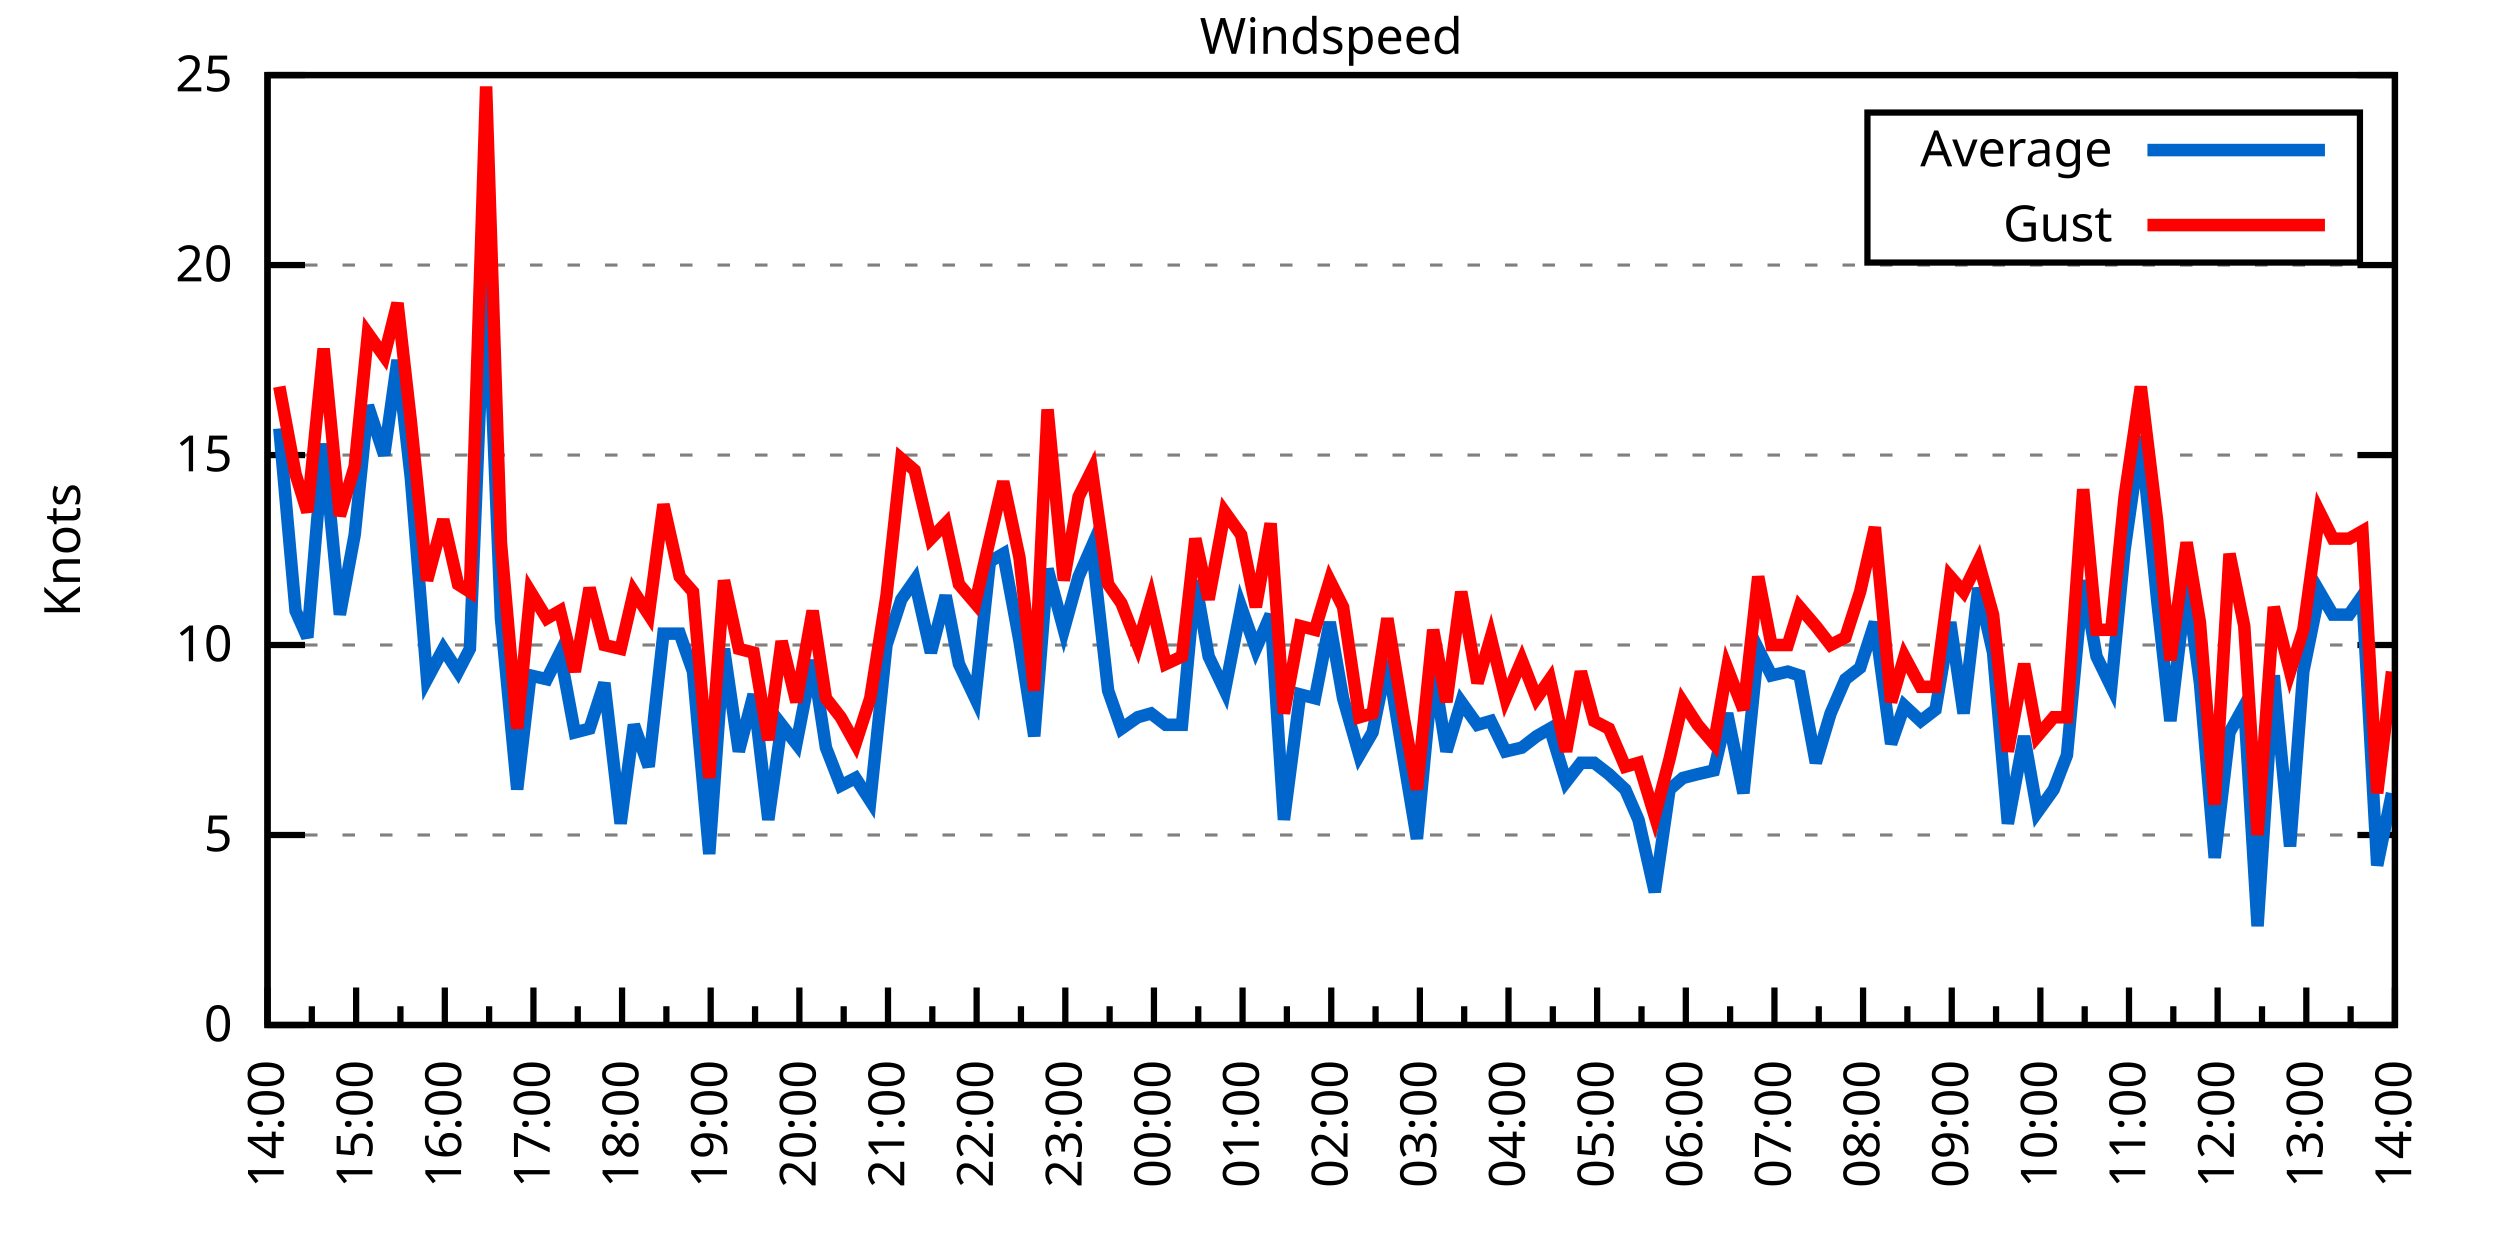
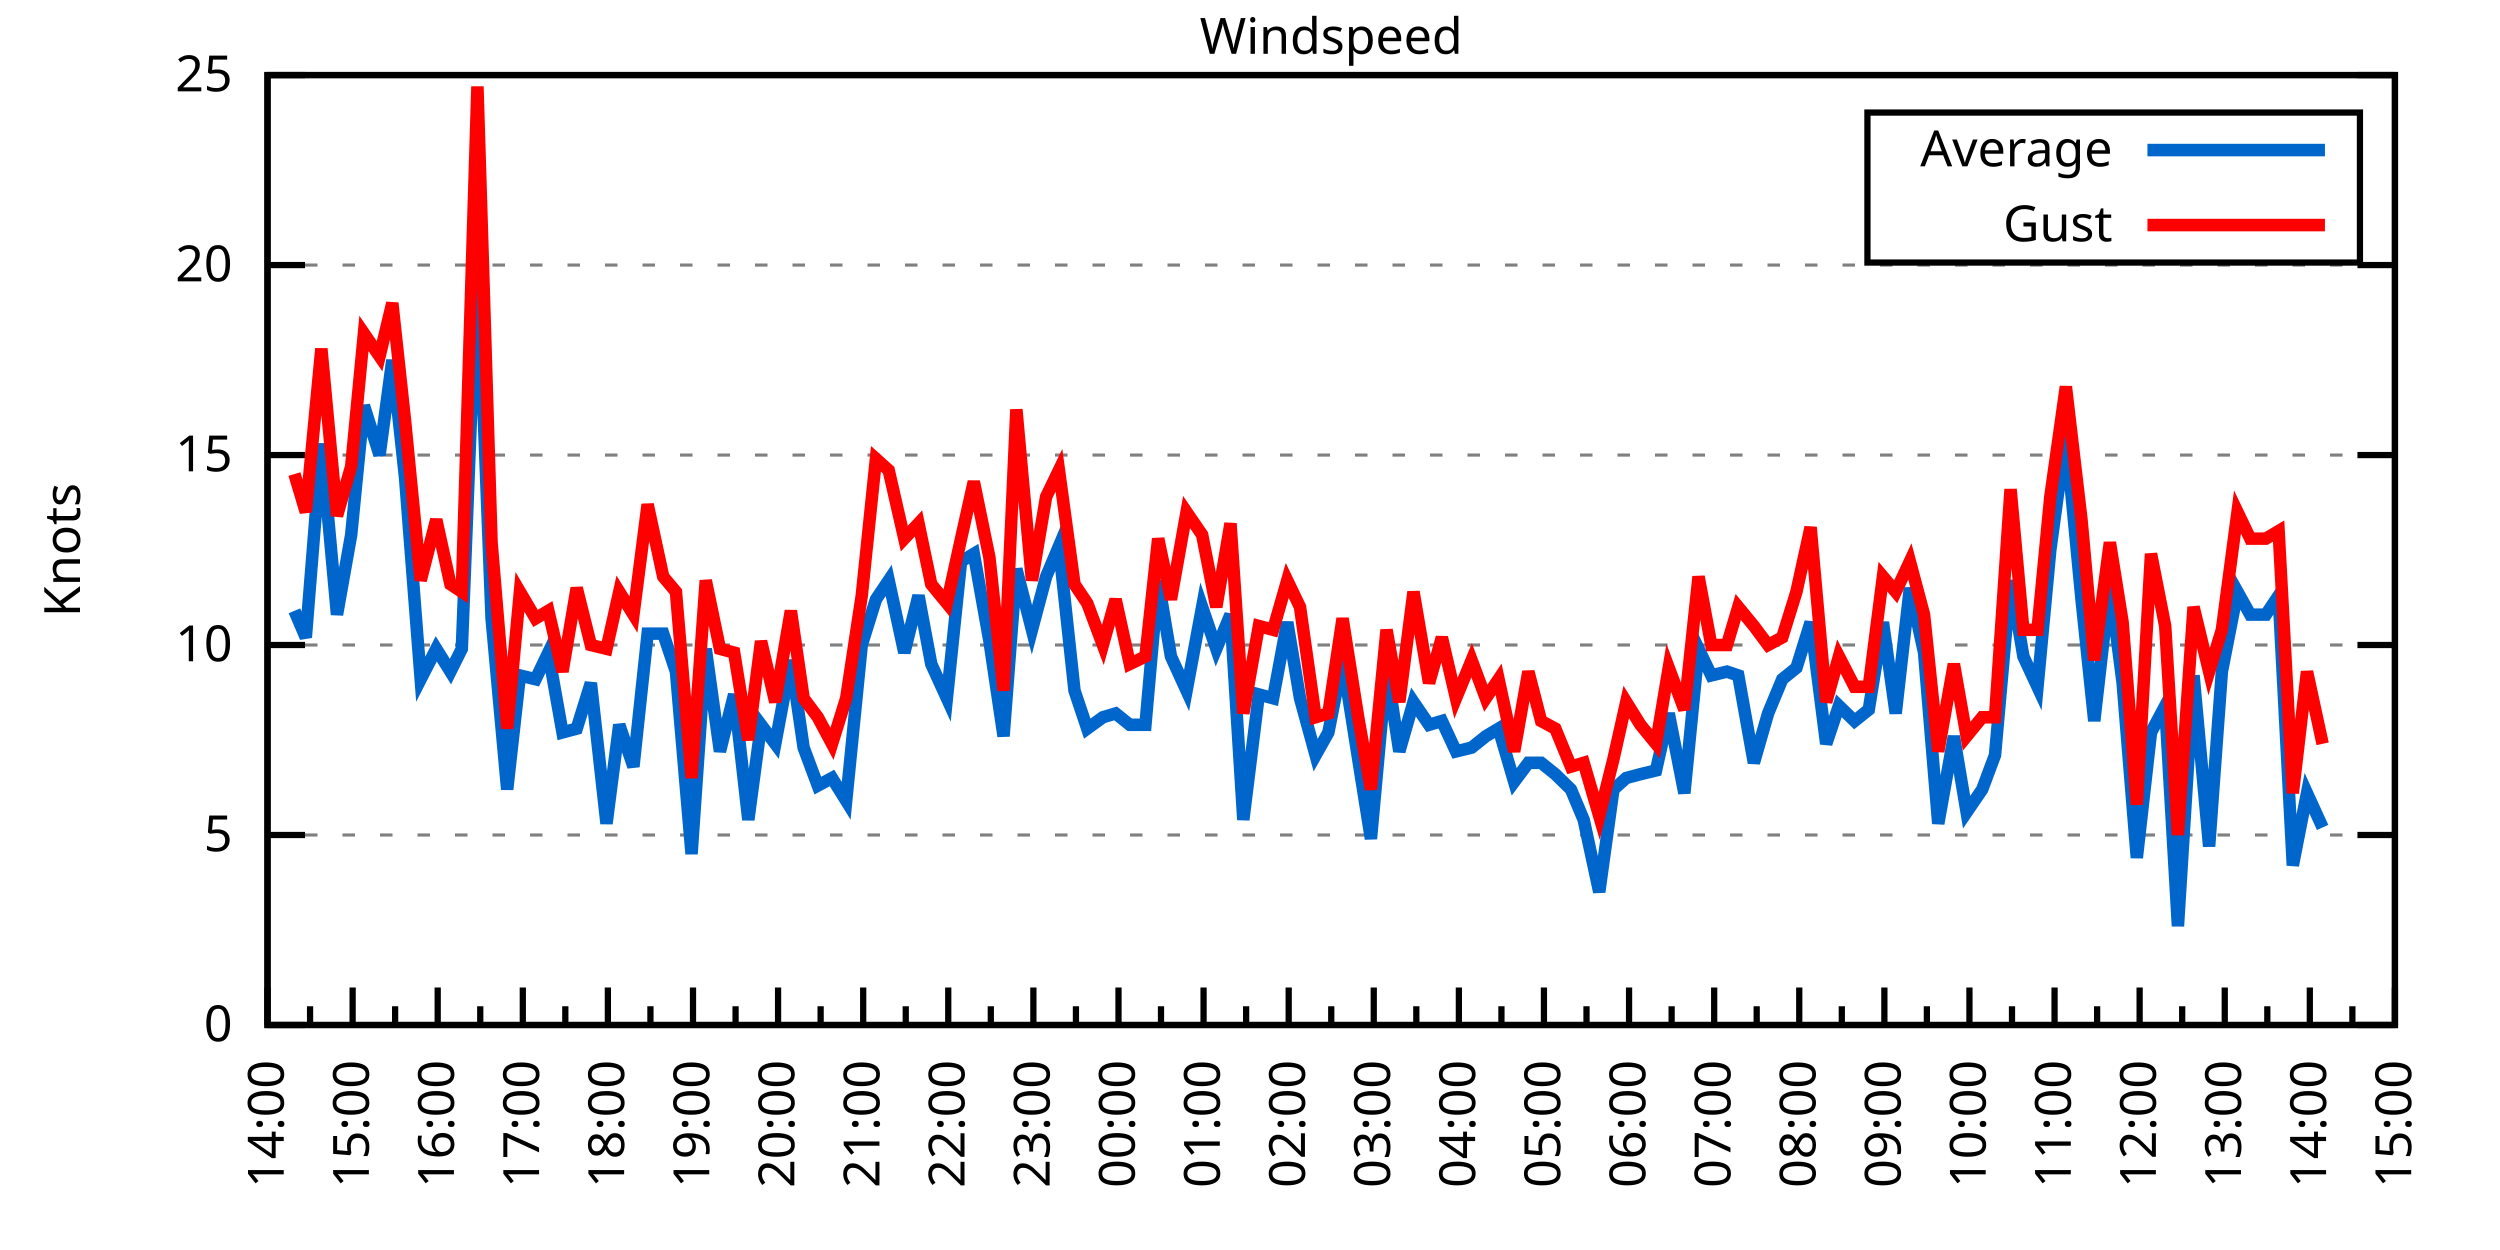
<svg xmlns="http://www.w3.org/2000/svg" xmlns:xlink="http://www.w3.org/1999/xlink" width="400" height="200" viewBox="0 0 400 200">
  <g id="gnuplot_canvas">
    <rect x="0" y="0" width="400" height="200" fill="none" />
    <defs>
      <circle id="gpDot" r="0.5" stroke-width="0.5" stroke="currentColor" />
      <path id="gpPt0" stroke-width="0.333" stroke="currentColor" d="M-1,0 h2 M0,-1 v2" />
      <path id="gpPt1" stroke-width="0.333" stroke="currentColor" d="M-1,-1 L1,1 M1,-1 L-1,1" />
      <path id="gpPt2" stroke-width="0.333" stroke="currentColor" d="M-1,0 L1,0 M0,-1 L0,1 M-1,-1 L1,1 M-1,1 L1,-1" />
      <rect id="gpPt3" stroke-width="0.333" stroke="currentColor" x="-1" y="-1" width="2" height="2" />
      <rect id="gpPt4" stroke-width="0.333" stroke="currentColor" fill="currentColor" x="-1" y="-1" width="2" height="2" />
      <circle id="gpPt5" stroke-width="0.333" stroke="currentColor" cx="0" cy="0" r="1" />
      <use xlink:href="#gpPt5" id="gpPt6" fill="currentColor" stroke="none" />
      <path id="gpPt7" stroke-width="0.333" stroke="currentColor" d="M0,-1.33 L-1.33,0.67 L1.33,0.67 z" />
      <use xlink:href="#gpPt7" id="gpPt8" fill="currentColor" stroke="none" />
      <use xlink:href="#gpPt7" id="gpPt9" stroke="currentColor" transform="rotate(180)" />
      <use xlink:href="#gpPt9" id="gpPt10" fill="currentColor" stroke="none" />
      <use xlink:href="#gpPt3" id="gpPt11" stroke="currentColor" transform="rotate(45)" />
      <use xlink:href="#gpPt11" id="gpPt12" fill="currentColor" stroke="none" />
      <path id="gpPt13" stroke-width="0.333" stroke="currentColor" d="M0,1.330 L1.265,0.411 L0.782,-1.067 L-0.782,-1.076 L-1.265,0.411 z" />
      <use xlink:href="#gpPt13" id="gpPt14" fill="currentColor" stroke="none" />
      <filter id="textbox" filterUnits="objectBoundingBox" x="0" y="0" height="1" width="1">
        <feFlood flood-color="white" flood-opacity="1" result="bgnd" />
        <feComposite in="SourceGraphic" in2="bgnd" operator="atop" />
      </filter>
      <filter id="greybox" filterUnits="objectBoundingBox" x="0" y="0" height="1" width="1">
        <feFlood flood-color="lightgrey" flood-opacity="1" result="grey" />
        <feComposite in="SourceGraphic" in2="grey" operator="atop" />
      </filter>
    </defs>
    <g fill="none" color="white" stroke="currentColor" stroke-width="1.00" stroke-linecap="butt" stroke-linejoin="miter">
</g>
    <g fill="none" color="black" stroke="currentColor" stroke-width="1.00" stroke-linecap="butt" stroke-linejoin="miter">
      <g stroke="none" shape-rendering="crispEdges">
        <polygon fill="rgb(255, 255, 255)" points="42.80,164.00 383.18,164.00 383.18,12.02 42.80,12.02 " />
      </g>
    </g>
    <g fill="none" color="black" stroke="currentColor" stroke-width="1.00" stroke-linecap="butt" stroke-linejoin="miter">
</g>
    <g fill="none" color="black" stroke="black" stroke-width="0.50" stroke-linecap="butt" stroke-linejoin="miter">
</g>
    <g fill="none" color="gray" stroke="currentColor" stroke-width="0.50" stroke-linecap="butt" stroke-linejoin="miter">
      <path stroke="gray" stroke-dasharray="2,4" class="gridline" d="M42.80,164.00 L383.19,164.00  " />
    </g>
    <g fill="none" color="gray" stroke="gray" stroke-width="1.00" stroke-linecap="butt" stroke-linejoin="miter">
</g>
    <g fill="none" color="black" stroke="currentColor" stroke-width="1.00" stroke-linecap="butt" stroke-linejoin="miter">
      <path stroke="black" d="M42.80,164.00 L48.80,164.00 M383.19,164.00 L377.19,164.00  " />
      <g transform="translate(37.20,166.60)" stroke="none" fill="black" font-family="Sans" font-size="8.00" text-anchor="end">
        <text>
          <tspan font-family="Sans"> 0</tspan>
        </text>
      </g>
    </g>
    <g fill="none" color="black" stroke="currentColor" stroke-width="1.00" stroke-linecap="butt" stroke-linejoin="miter">
</g>
    <g fill="none" color="black" stroke="black" stroke-width="0.50" stroke-linecap="butt" stroke-linejoin="miter">
</g>
    <g fill="none" color="gray" stroke="currentColor" stroke-width="0.50" stroke-linecap="butt" stroke-linejoin="miter">
      <path stroke="gray" stroke-dasharray="2,4" class="gridline" d="M42.80,133.60 L383.19,133.60  " />
    </g>
    <g fill="none" color="gray" stroke="gray" stroke-width="1.00" stroke-linecap="butt" stroke-linejoin="miter">
</g>
    <g fill="none" color="black" stroke="currentColor" stroke-width="1.00" stroke-linecap="butt" stroke-linejoin="miter">
      <path stroke="black" d="M42.80,133.60 L48.80,133.60 M383.19,133.60 L377.19,133.60  " />
      <g transform="translate(37.20,136.20)" stroke="none" fill="black" font-family="Sans" font-size="8.00" text-anchor="end">
        <text>
          <tspan font-family="Sans"> 5</tspan>
        </text>
      </g>
    </g>
    <g fill="none" color="black" stroke="currentColor" stroke-width="1.00" stroke-linecap="butt" stroke-linejoin="miter">
</g>
    <g fill="none" color="black" stroke="black" stroke-width="0.50" stroke-linecap="butt" stroke-linejoin="miter">
</g>
    <g fill="none" color="gray" stroke="currentColor" stroke-width="0.50" stroke-linecap="butt" stroke-linejoin="miter">
      <path stroke="gray" stroke-dasharray="2,4" class="gridline" d="M42.80,103.20 L383.19,103.20  " />
    </g>
    <g fill="none" color="gray" stroke="gray" stroke-width="1.00" stroke-linecap="butt" stroke-linejoin="miter">
</g>
    <g fill="none" color="black" stroke="currentColor" stroke-width="1.00" stroke-linecap="butt" stroke-linejoin="miter">
      <path stroke="black" d="M42.80,103.20 L48.80,103.20 M383.19,103.20 L377.19,103.20  " />
      <g transform="translate(37.20,105.80)" stroke="none" fill="black" font-family="Sans" font-size="8.00" text-anchor="end">
        <text>
          <tspan font-family="Sans"> 10</tspan>
        </text>
      </g>
    </g>
    <g fill="none" color="black" stroke="currentColor" stroke-width="1.00" stroke-linecap="butt" stroke-linejoin="miter">
</g>
    <g fill="none" color="black" stroke="black" stroke-width="0.50" stroke-linecap="butt" stroke-linejoin="miter">
</g>
    <g fill="none" color="gray" stroke="currentColor" stroke-width="0.50" stroke-linecap="butt" stroke-linejoin="miter">
      <path stroke="gray" stroke-dasharray="2,4" class="gridline" d="M42.80,72.81 L383.19,72.81  " />
    </g>
    <g fill="none" color="gray" stroke="gray" stroke-width="1.00" stroke-linecap="butt" stroke-linejoin="miter">
</g>
    <g fill="none" color="black" stroke="currentColor" stroke-width="1.00" stroke-linecap="butt" stroke-linejoin="miter">
      <path stroke="black" d="M42.80,72.81 L48.80,72.81 M383.19,72.81 L377.19,72.81  " />
      <g transform="translate(37.20,75.41)" stroke="none" fill="black" font-family="Sans" font-size="8.00" text-anchor="end">
        <text>
          <tspan font-family="Sans"> 15</tspan>
        </text>
      </g>
    </g>
    <g fill="none" color="black" stroke="currentColor" stroke-width="1.00" stroke-linecap="butt" stroke-linejoin="miter">
</g>
    <g fill="none" color="black" stroke="black" stroke-width="0.50" stroke-linecap="butt" stroke-linejoin="miter">
</g>
    <g fill="none" color="gray" stroke="currentColor" stroke-width="0.50" stroke-linecap="butt" stroke-linejoin="miter">
      <path stroke="gray" stroke-dasharray="2,4" class="gridline" d="M42.80,42.41 L383.19,42.41  " />
    </g>
    <g fill="none" color="gray" stroke="gray" stroke-width="1.00" stroke-linecap="butt" stroke-linejoin="miter">
</g>
    <g fill="none" color="black" stroke="currentColor" stroke-width="1.00" stroke-linecap="butt" stroke-linejoin="miter">
      <path stroke="black" d="M42.80,42.41 L48.80,42.41 M383.19,42.41 L377.19,42.41  " />
      <g transform="translate(37.20,45.01)" stroke="none" fill="black" font-family="Sans" font-size="8.00" text-anchor="end">
        <text>
          <tspan font-family="Sans"> 20</tspan>
        </text>
      </g>
    </g>
    <g fill="none" color="black" stroke="currentColor" stroke-width="1.00" stroke-linecap="butt" stroke-linejoin="miter">
</g>
    <g fill="none" color="black" stroke="black" stroke-width="0.50" stroke-linecap="butt" stroke-linejoin="miter">
</g>
    <g fill="none" color="gray" stroke="currentColor" stroke-width="0.50" stroke-linecap="butt" stroke-linejoin="miter">
      <path stroke="gray" stroke-dasharray="2,4" class="gridline" d="M42.80,12.01 L383.19,12.01  " />
    </g>
    <g fill="none" color="gray" stroke="gray" stroke-width="1.00" stroke-linecap="butt" stroke-linejoin="miter">
</g>
    <g fill="none" color="black" stroke="currentColor" stroke-width="1.00" stroke-linecap="butt" stroke-linejoin="miter">
      <path stroke="black" d="M42.80,12.01 L48.80,12.01 M383.19,12.01 L377.19,12.01  " />
      <g transform="translate(37.20,14.61)" stroke="none" fill="black" font-family="Sans" font-size="8.00" text-anchor="end">
        <text>
          <tspan font-family="Sans"> 25</tspan>
        </text>
      </g>
    </g>
    <g fill="none" color="black" stroke="currentColor" stroke-width="1.00" stroke-linecap="butt" stroke-linejoin="miter">
      <path stroke="black" d="M42.80,164.00 L42.80,158.00  " />
      <g transform="translate(45.40,169.60) rotate(270)" stroke="none" fill="black" font-family="Sans" font-size="8.00" text-anchor="end">
        <text>
          <tspan font-family="Sans">14:00</tspan>
        </text>
      </g>
    </g>
    <g fill="none" color="black" stroke="currentColor" stroke-width="1.00" stroke-linecap="butt" stroke-linejoin="miter">
-       <path stroke="black" d="M49.89,164.00 L49.89,161.00 M56.98,164.00 L56.98,158.00  " />
-       <g transform="translate(59.58,169.60) rotate(270)" stroke="none" fill="black" font-family="Sans" font-size="8.00" text-anchor="end">
+       <path stroke="black" d="M49.61,164.00 L49.61,161.00 M56.42,164.00 L56.42,158.00  " />
+       <g transform="translate(59.02,169.60) rotate(270)" stroke="none" fill="black" font-family="Sans" font-size="8.00" text-anchor="end">
        <text>
          <tspan font-family="Sans">15:00</tspan>
        </text>
      </g>
    </g>
    <g fill="none" color="black" stroke="currentColor" stroke-width="1.00" stroke-linecap="butt" stroke-linejoin="miter">
-       <path stroke="black" d="M64.07,164.00 L64.07,161.00 M71.17,164.00 L71.17,158.00  " />
-       <g transform="translate(73.77,169.60) rotate(270)" stroke="none" fill="black" font-family="Sans" font-size="8.00" text-anchor="end">
+       <path stroke="black" d="M63.22,164.00 L63.22,161.00 M70.03,164.00 L70.03,158.00  " />
+       <g transform="translate(72.63,169.60) rotate(270)" stroke="none" fill="black" font-family="Sans" font-size="8.00" text-anchor="end">
        <text>
          <tspan font-family="Sans">16:00</tspan>
        </text>
      </g>
    </g>
    <g fill="none" color="black" stroke="currentColor" stroke-width="1.00" stroke-linecap="butt" stroke-linejoin="miter">
-       <path stroke="black" d="M78.26,164.00 L78.26,161.00 M85.35,164.00 L85.35,158.00  " />
-       <g transform="translate(87.95,169.60) rotate(270)" stroke="none" fill="black" font-family="Sans" font-size="8.00" text-anchor="end">
+       <path stroke="black" d="M76.84,164.00 L76.84,161.00 M83.65,164.00 L83.65,158.00  " />
+       <g transform="translate(86.25,169.60) rotate(270)" stroke="none" fill="black" font-family="Sans" font-size="8.00" text-anchor="end">
        <text>
          <tspan font-family="Sans">17:00</tspan>
        </text>
      </g>
    </g>
    <g fill="none" color="black" stroke="currentColor" stroke-width="1.00" stroke-linecap="butt" stroke-linejoin="miter">
-       <path stroke="black" d="M92.44,164.00 L92.44,161.00 M99.53,164.00 L99.53,158.00  " />
-       <g transform="translate(102.13,169.60) rotate(270)" stroke="none" fill="black" font-family="Sans" font-size="8.00" text-anchor="end">
+       <path stroke="black" d="M90.45,164.00 L90.45,161.00 M97.26,164.00 L97.26,158.00  " />
+       <g transform="translate(99.86,169.60) rotate(270)" stroke="none" fill="black" font-family="Sans" font-size="8.00" text-anchor="end">
        <text>
          <tspan font-family="Sans">18:00</tspan>
        </text>
      </g>
    </g>
    <g fill="none" color="black" stroke="currentColor" stroke-width="1.00" stroke-linecap="butt" stroke-linejoin="miter">
-       <path stroke="black" d="M106.62,164.00 L106.62,161.00 M113.71,164.00 L113.71,158.00  " />
-       <g transform="translate(116.31,169.60) rotate(270)" stroke="none" fill="black" font-family="Sans" font-size="8.00" text-anchor="end">
+       <path stroke="black" d="M104.07,164.00 L104.07,161.00 M110.88,164.00 L110.88,158.00  " />
+       <g transform="translate(113.48,169.60) rotate(270)" stroke="none" fill="black" font-family="Sans" font-size="8.00" text-anchor="end">
        <text>
          <tspan font-family="Sans">19:00</tspan>
        </text>
      </g>
    </g>
    <g fill="none" color="black" stroke="currentColor" stroke-width="1.00" stroke-linecap="butt" stroke-linejoin="miter">
-       <path stroke="black" d="M120.81,164.00 L120.81,161.00 M127.90,164.00 L127.90,158.00  " />
-       <g transform="translate(130.50,169.60) rotate(270)" stroke="none" fill="black" font-family="Sans" font-size="8.00" text-anchor="end">
+       <path stroke="black" d="M117.69,164.00 L117.69,161.00 M124.49,164.00 L124.49,158.00  " />
+       <g transform="translate(127.09,169.60) rotate(270)" stroke="none" fill="black" font-family="Sans" font-size="8.00" text-anchor="end">
        <text>
          <tspan font-family="Sans">20:00</tspan>
        </text>
      </g>
    </g>
    <g fill="none" color="black" stroke="currentColor" stroke-width="1.00" stroke-linecap="butt" stroke-linejoin="miter">
-       <path stroke="black" d="M134.99,164.00 L134.99,161.00 M142.08,164.00 L142.08,158.00  " />
-       <g transform="translate(144.68,169.60) rotate(270)" stroke="none" fill="black" font-family="Sans" font-size="8.00" text-anchor="end">
+       <path stroke="black" d="M131.30,164.00 L131.30,161.00 M138.11,164.00 L138.11,158.00  " />
+       <g transform="translate(140.71,169.60) rotate(270)" stroke="none" fill="black" font-family="Sans" font-size="8.00" text-anchor="end">
        <text>
          <tspan font-family="Sans">21:00</tspan>
        </text>
      </g>
    </g>
    <g fill="none" color="black" stroke="currentColor" stroke-width="1.00" stroke-linecap="butt" stroke-linejoin="miter">
-       <path stroke="black" d="M149.17,164.00 L149.17,161.00 M156.26,164.00 L156.26,158.00  " />
-       <g transform="translate(158.86,169.60) rotate(270)" stroke="none" fill="black" font-family="Sans" font-size="8.00" text-anchor="end">
+       <path stroke="black" d="M144.92,164.00 L144.92,161.00 M151.72,164.00 L151.72,158.00  " />
+       <g transform="translate(154.32,169.60) rotate(270)" stroke="none" fill="black" font-family="Sans" font-size="8.00" text-anchor="end">
        <text>
          <tspan font-family="Sans">22:00</tspan>
        </text>
      </g>
    </g>
    <g fill="none" color="black" stroke="currentColor" stroke-width="1.00" stroke-linecap="butt" stroke-linejoin="miter">
-       <path stroke="black" d="M163.35,164.00 L163.35,161.00 M170.45,164.00 L170.45,158.00  " />
-       <g transform="translate(173.05,169.60) rotate(270)" stroke="none" fill="black" font-family="Sans" font-size="8.00" text-anchor="end">
+       <path stroke="black" d="M158.53,164.00 L158.53,161.00 M165.34,164.00 L165.34,158.00  " />
+       <g transform="translate(167.94,169.60) rotate(270)" stroke="none" fill="black" font-family="Sans" font-size="8.00" text-anchor="end">
        <text>
          <tspan font-family="Sans">23:00</tspan>
        </text>
      </g>
    </g>
    <g fill="none" color="black" stroke="currentColor" stroke-width="1.00" stroke-linecap="butt" stroke-linejoin="miter">
-       <path stroke="black" d="M177.54,164.00 L177.54,161.00 M184.63,164.00 L184.63,158.00  " />
-       <g transform="translate(187.23,169.60) rotate(270)" stroke="none" fill="black" font-family="Sans" font-size="8.00" text-anchor="end">
+       <path stroke="black" d="M172.15,164.00 L172.15,161.00 M178.96,164.00 L178.96,158.00  " />
+       <g transform="translate(181.56,169.60) rotate(270)" stroke="none" fill="black" font-family="Sans" font-size="8.00" text-anchor="end">
        <text>
          <tspan font-family="Sans">00:00</tspan>
        </text>
      </g>
    </g>
    <g fill="none" color="black" stroke="currentColor" stroke-width="1.00" stroke-linecap="butt" stroke-linejoin="miter">
-       <path stroke="black" d="M191.72,164.00 L191.72,161.00 M198.81,164.00 L198.81,158.00  " />
-       <g transform="translate(201.41,169.60) rotate(270)" stroke="none" fill="black" font-family="Sans" font-size="8.00" text-anchor="end">
+       <path stroke="black" d="M185.76,164.00 L185.76,161.00 M192.57,164.00 L192.57,158.00  " />
+       <g transform="translate(195.17,169.60) rotate(270)" stroke="none" fill="black" font-family="Sans" font-size="8.00" text-anchor="end">
        <text>
          <tspan font-family="Sans">01:00</tspan>
        </text>
      </g>
    </g>
    <g fill="none" color="black" stroke="currentColor" stroke-width="1.00" stroke-linecap="butt" stroke-linejoin="miter">
-       <path stroke="black" d="M205.90,164.00 L205.90,161.00 M213.00,164.00 L213.00,158.00  " />
-       <g transform="translate(215.60,169.60) rotate(270)" stroke="none" fill="black" font-family="Sans" font-size="8.00" text-anchor="end">
+       <path stroke="black" d="M199.38,164.00 L199.38,161.00 M206.19,164.00 L206.19,158.00  " />
+       <g transform="translate(208.79,169.60) rotate(270)" stroke="none" fill="black" font-family="Sans" font-size="8.00" text-anchor="end">
        <text>
          <tspan font-family="Sans">02:00</tspan>
        </text>
      </g>
    </g>
    <g fill="none" color="black" stroke="currentColor" stroke-width="1.00" stroke-linecap="butt" stroke-linejoin="miter">
-       <path stroke="black" d="M220.09,164.00 L220.09,161.00 M227.18,164.00 L227.18,158.00  " />
-       <g transform="translate(229.78,169.60) rotate(270)" stroke="none" fill="black" font-family="Sans" font-size="8.00" text-anchor="end">
+       <path stroke="black" d="M213.00,164.00 L213.00,161.00 M219.80,164.00 L219.80,158.00  " />
+       <g transform="translate(222.40,169.60) rotate(270)" stroke="none" fill="black" font-family="Sans" font-size="8.00" text-anchor="end">
        <text>
          <tspan font-family="Sans">03:00</tspan>
        </text>
      </g>
    </g>
    <g fill="none" color="black" stroke="currentColor" stroke-width="1.00" stroke-linecap="butt" stroke-linejoin="miter">
-       <path stroke="black" d="M234.27,164.00 L234.27,161.00 M241.36,164.00 L241.36,158.00  " />
-       <g transform="translate(243.96,169.60) rotate(270)" stroke="none" fill="black" font-family="Sans" font-size="8.00" text-anchor="end">
+       <path stroke="black" d="M226.61,164.00 L226.61,161.00 M233.42,164.00 L233.42,158.00  " />
+       <g transform="translate(236.02,169.60) rotate(270)" stroke="none" fill="black" font-family="Sans" font-size="8.00" text-anchor="end">
        <text>
          <tspan font-family="Sans">04:00</tspan>
        </text>
      </g>
    </g>
    <g fill="none" color="black" stroke="currentColor" stroke-width="1.00" stroke-linecap="butt" stroke-linejoin="miter">
-       <path stroke="black" d="M248.45,164.00 L248.45,161.00 M255.54,164.00 L255.54,158.00  " />
-       <g transform="translate(258.14,169.60) rotate(270)" stroke="none" fill="black" font-family="Sans" font-size="8.00" text-anchor="end">
+       <path stroke="black" d="M240.23,164.00 L240.23,161.00 M247.03,164.00 L247.03,158.00  " />
+       <g transform="translate(249.63,169.60) rotate(270)" stroke="none" fill="black" font-family="Sans" font-size="8.00" text-anchor="end">
        <text>
          <tspan font-family="Sans">05:00</tspan>
        </text>
      </g>
    </g>
    <g fill="none" color="black" stroke="currentColor" stroke-width="1.00" stroke-linecap="butt" stroke-linejoin="miter">
-       <path stroke="black" d="M262.64,164.00 L262.64,161.00 M269.73,164.00 L269.73,158.00  " />
-       <g transform="translate(272.33,169.60) rotate(270)" stroke="none" fill="black" font-family="Sans" font-size="8.00" text-anchor="end">
+       <path stroke="black" d="M253.84,164.00 L253.84,161.00 M260.65,164.00 L260.65,158.00  " />
+       <g transform="translate(263.25,169.60) rotate(270)" stroke="none" fill="black" font-family="Sans" font-size="8.00" text-anchor="end">
        <text>
          <tspan font-family="Sans">06:00</tspan>
        </text>
      </g>
    </g>
    <g fill="none" color="black" stroke="currentColor" stroke-width="1.00" stroke-linecap="butt" stroke-linejoin="miter">
-       <path stroke="black" d="M276.82,164.00 L276.82,161.00 M283.91,164.00 L283.91,158.00  " />
-       <g transform="translate(286.51,169.60) rotate(270)" stroke="none" fill="black" font-family="Sans" font-size="8.00" text-anchor="end">
+       <path stroke="black" d="M267.46,164.00 L267.46,161.00 M274.27,164.00 L274.27,158.00  " />
+       <g transform="translate(276.87,169.60) rotate(270)" stroke="none" fill="black" font-family="Sans" font-size="8.00" text-anchor="end">
        <text>
          <tspan font-family="Sans">07:00</tspan>
        </text>
      </g>
    </g>
    <g fill="none" color="black" stroke="currentColor" stroke-width="1.00" stroke-linecap="butt" stroke-linejoin="miter">
-       <path stroke="black" d="M291.00,164.00 L291.00,161.00 M298.09,164.00 L298.09,158.00  " />
-       <g transform="translate(300.69,169.60) rotate(270)" stroke="none" fill="black" font-family="Sans" font-size="8.00" text-anchor="end">
+       <path stroke="black" d="M281.07,164.00 L281.07,161.00 M287.88,164.00 L287.88,158.00  " />
+       <g transform="translate(290.48,169.60) rotate(270)" stroke="none" fill="black" font-family="Sans" font-size="8.00" text-anchor="end">
        <text>
          <tspan font-family="Sans">08:00</tspan>
        </text>
      </g>
    </g>
    <g fill="none" color="black" stroke="currentColor" stroke-width="1.00" stroke-linecap="butt" stroke-linejoin="miter">
-       <path stroke="black" d="M305.18,164.00 L305.18,161.00 M312.28,164.00 L312.28,158.00  " />
-       <g transform="translate(314.88,169.60) rotate(270)" stroke="none" fill="black" font-family="Sans" font-size="8.00" text-anchor="end">
+       <path stroke="black" d="M294.69,164.00 L294.69,161.00 M301.50,164.00 L301.50,158.00  " />
+       <g transform="translate(304.10,169.60) rotate(270)" stroke="none" fill="black" font-family="Sans" font-size="8.00" text-anchor="end">
        <text>
          <tspan font-family="Sans">09:00</tspan>
        </text>
      </g>
    </g>
    <g fill="none" color="black" stroke="currentColor" stroke-width="1.00" stroke-linecap="butt" stroke-linejoin="miter">
-       <path stroke="black" d="M319.37,164.00 L319.37,161.00 M326.46,164.00 L326.46,158.00  " />
-       <g transform="translate(329.06,169.60) rotate(270)" stroke="none" fill="black" font-family="Sans" font-size="8.00" text-anchor="end">
+       <path stroke="black" d="M308.30,164.00 L308.30,161.00 M315.11,164.00 L315.11,158.00  " />
+       <g transform="translate(317.71,169.60) rotate(270)" stroke="none" fill="black" font-family="Sans" font-size="8.00" text-anchor="end">
        <text>
          <tspan font-family="Sans">10:00</tspan>
        </text>
      </g>
    </g>
    <g fill="none" color="black" stroke="currentColor" stroke-width="1.00" stroke-linecap="butt" stroke-linejoin="miter">
-       <path stroke="black" d="M333.55,164.00 L333.55,161.00 M340.64,164.00 L340.64,158.00  " />
-       <g transform="translate(343.24,169.60) rotate(270)" stroke="none" fill="black" font-family="Sans" font-size="8.00" text-anchor="end">
+       <path stroke="black" d="M321.92,164.00 L321.92,161.00 M328.73,164.00 L328.73,158.00  " />
+       <g transform="translate(331.33,169.60) rotate(270)" stroke="none" fill="black" font-family="Sans" font-size="8.00" text-anchor="end">
        <text>
          <tspan font-family="Sans">11:00</tspan>
        </text>
      </g>
    </g>
    <g fill="none" color="black" stroke="currentColor" stroke-width="1.00" stroke-linecap="butt" stroke-linejoin="miter">
-       <path stroke="black" d="M347.73,164.00 L347.73,161.00 M354.82,164.00 L354.82,158.00  " />
-       <g transform="translate(357.42,169.60) rotate(270)" stroke="none" fill="black" font-family="Sans" font-size="8.00" text-anchor="end">
+       <path stroke="black" d="M335.54,164.00 L335.54,161.00 M342.34,164.00 L342.34,158.00  " />
+       <g transform="translate(344.94,169.60) rotate(270)" stroke="none" fill="black" font-family="Sans" font-size="8.00" text-anchor="end">
        <text>
          <tspan font-family="Sans">12:00</tspan>
        </text>
      </g>
    </g>
    <g fill="none" color="black" stroke="currentColor" stroke-width="1.00" stroke-linecap="butt" stroke-linejoin="miter">
-       <path stroke="black" d="M361.92,164.00 L361.92,161.00 M369.01,164.00 L369.01,158.00  " />
-       <g transform="translate(371.61,169.60) rotate(270)" stroke="none" fill="black" font-family="Sans" font-size="8.00" text-anchor="end">
+       <path stroke="black" d="M349.15,164.00 L349.15,161.00 M355.96,164.00 L355.96,158.00  " />
+       <g transform="translate(358.56,169.60) rotate(270)" stroke="none" fill="black" font-family="Sans" font-size="8.00" text-anchor="end">
        <text>
          <tspan font-family="Sans">13:00</tspan>
        </text>
      </g>
    </g>
    <g fill="none" color="black" stroke="currentColor" stroke-width="1.00" stroke-linecap="butt" stroke-linejoin="miter">
-       <path stroke="black" d="M376.10,164.00 L376.10,161.00 M383.19,164.00 L383.19,158.00  " />
+       <path stroke="black" d="M362.77,164.00 L362.77,161.00 M369.57,164.00 L369.57,158.00  " />
+       <g transform="translate(372.17,169.60) rotate(270)" stroke="none" fill="black" font-family="Sans" font-size="8.00" text-anchor="end">
+         <text>
+           <tspan font-family="Sans">14:00</tspan>
+         </text>
+       </g>
+     </g>
+     <g fill="none" color="black" stroke="currentColor" stroke-width="1.00" stroke-linecap="butt" stroke-linejoin="miter">
+       <path stroke="black" d="M376.38,164.00 L376.38,161.00 M383.19,164.00 L383.19,158.00  " />
      <g transform="translate(385.79,169.60) rotate(270)" stroke="none" fill="black" font-family="Sans" font-size="8.00" text-anchor="end">
        <text>
-           <tspan font-family="Sans">14:00</tspan>
+           <tspan font-family="Sans">15:00</tspan>
        </text>
      </g>
    </g>
    <g fill="none" color="black" stroke="currentColor" stroke-width="1.00" stroke-linecap="butt" stroke-linejoin="miter">
</g>
    <g fill="none" color="black" stroke="currentColor" stroke-width="1.00" stroke-linecap="butt" stroke-linejoin="miter">
      <path stroke="black" d="M42.80,12.01 L42.80,164.00 L383.19,164.00 L383.19,12.01 L42.80,12.01 Z  " />
    </g>
    <g fill="none" color="black" stroke="currentColor" stroke-width="1.00" stroke-linecap="butt" stroke-linejoin="miter">
      <g transform="translate(12.80,88.01) rotate(270)" stroke="none" fill="black" font-family="Sans" font-size="8.00" text-anchor="middle">
        <text>
          <tspan font-family="Sans">Knots</tspan>
        </text>
      </g>
    </g>
    <g fill="none" color="black" stroke="currentColor" stroke-width="1.00" stroke-linecap="butt" stroke-linejoin="miter">
</g>
    <g fill="none" color="black" stroke="currentColor" stroke-width="1.00" stroke-linecap="butt" stroke-linejoin="miter">
      <path stroke="black" d="M298.79,42.01 L298.79,18.01 L377.59,18.01 L377.59,42.01 L298.79,42.01 Z  " />
    </g>
    <g id="Windspeed_plot_1">
      <g fill="none" color="white" stroke="black" stroke-width="2.00" stroke-linecap="butt" stroke-linejoin="miter">
</g>
      <g fill="none" color="black" stroke="currentColor" stroke-width="2.00" stroke-linecap="butt" stroke-linejoin="miter">
        <g transform="translate(337.99,26.61)" stroke="none" fill="black" font-family="Sans" font-size="8.00" text-anchor="end">
          <text>
            <tspan font-family="Sans">Average</tspan>
          </text>
        </g>
      </g>
      <g fill="none" color="black" stroke="currentColor" stroke-width="2.00" stroke-linecap="butt" stroke-linejoin="miter">
-         <path stroke="rgb(  0, 102, 204)" d="M343.59,24.01 L371.99,24.01 M44.69,68.55 L47.29,97.73 L49.18,101.99 L51.78,70.98 L54.38,98.34 L56.75,85.57   L58.87,64.90 L61.47,72.81 L63.60,57.61 L65.73,76.45 L68.33,108.68 L70.93,103.81 L73.29,107.46 L75.18,103.81   L77.78,40.58 L80.15,98.95 L82.75,126.31 L84.88,108.07 L87.48,108.68 L89.60,104.42 L91.97,117.19 L94.33,116.58   L96.70,109.28 L99.30,131.78 L101.42,115.97 L103.79,122.66 L106.15,101.38 L108.75,101.38 L110.88,107.46 L113.48,136.64   L115.84,103.81 L118.21,120.23 L120.57,111.11 L122.93,131.17 L125.06,115.97 L127.42,119.01 L130.02,105.64 L132.15,119.62   L134.52,125.70 L136.88,124.48 L139.24,128.13 L141.84,103.20 L144.21,95.91 L146.34,92.87 L148.94,104.42 L151.30,95.30   L153.43,106.24 L156.03,111.72 L158.39,89.83 L160.52,88.61 L163.12,102.60 L165.48,117.80 L167.61,91.04 L170.21,100.77   L172.57,92.26 L174.70,87.40 L177.30,110.50 L179.43,116.58 L182.03,114.76 L184.16,114.15 L186.52,115.97 L189.12,115.97   L191.25,92.87 L193.38,105.03 L195.98,110.50 L198.58,97.12 L200.94,103.81 L203.30,98.34 L205.43,131.17 L208.03,111.11   L210.39,111.72 L212.76,99.56 L214.89,111.72 L217.49,120.83 L219.61,117.19 L221.98,105.64 L224.58,121.44 L226.71,134.21   L229.31,106.85 L231.43,120.23 L233.80,112.32 L236.40,115.97 L238.52,115.36 L240.89,120.23 L243.49,119.62 L245.85,117.80   L247.98,116.58 L250.58,125.09 L252.94,122.05 L255.07,122.05 L257.43,123.87 L260.04,126.31 L262.16,131.17 L264.76,142.72   L267.13,126.31 L269.25,124.48 L271.62,123.87 L274.22,123.27 L276.35,114.15 L278.95,126.91 L281.31,103.81 L283.44,108.07   L286.04,107.46 L287.93,108.07 L290.53,122.05 L292.89,114.15 L295.26,108.68 L297.62,106.85 L299.98,99.56 L302.58,119.01   L304.71,112.93 L307.31,115.36 L309.68,113.54 L312.04,99.56 L314.17,114.15 L316.53,94.08 L318.89,104.42 L321.26,131.78   L323.86,117.80 L325.99,129.95 L328.59,126.31 L330.71,120.83 L333.31,92.87 L335.44,105.03 L337.80,109.89 L339.93,88.00   L342.53,69.77 L345.13,95.91 L347.26,115.36 L349.86,93.48 L351.99,109.28 L354.35,137.25 L356.72,117.19 L359.08,112.93   L361.21,148.19 L363.81,108.07 L366.41,135.43 L368.53,107.46 L371.13,94.69 L373.26,98.34 L375.86,98.34 L377.99,95.30   L380.35,138.47 L382.72,126.91  " />
+         <path stroke="rgb(  0, 102, 204)" d="M343.59,24.01 L371.99,24.01 M47.11,97.73 L48.93,101.99 L51.42,70.98 L53.92,98.34 L56.19,85.57 L58.23,64.90   L60.73,72.81 L62.77,57.61 L64.81,76.45 L67.31,108.68 L69.80,103.81 L72.07,107.46 L73.89,103.81 L76.39,40.58   L78.65,98.95 L81.15,126.31 L83.19,108.07 L85.69,108.68 L87.73,104.42 L90.00,117.19 L92.27,116.58 L94.54,109.28   L97.04,131.78 L99.08,115.97 L101.35,122.66 L103.62,101.38 L106.11,101.38 L108.15,107.46 L110.65,136.64 L112.92,103.81   L115.19,120.23 L117.46,111.11 L119.73,131.17 L121.77,115.97 L124.04,119.01 L126.54,105.64 L128.58,119.62 L130.85,125.70   L133.12,124.48 L135.39,128.13 L137.88,103.20 L140.15,95.91 L142.19,92.87 L144.69,104.42 L146.96,95.30 L149.00,106.24   L151.50,111.72 L153.77,89.83 L155.81,88.61 L158.31,102.60 L160.57,117.80 L162.62,91.04 L165.11,100.77 L167.38,92.26   L169.43,87.40 L171.92,110.50 L173.96,116.58 L176.46,114.76 L178.50,114.15 L180.77,115.97 L183.27,115.97 L185.31,92.87   L187.35,105.03 L189.85,110.50 L192.34,97.12 L194.61,103.81 L196.88,98.34 L198.93,131.17 L201.42,111.11 L203.69,111.72   L205.96,99.56 L208.00,111.72 L210.50,120.83 L212.54,117.19 L214.81,105.64 L217.31,121.44 L219.35,134.21 L221.85,106.85   L223.89,120.23 L226.16,112.32 L228.65,115.97 L230.70,115.36 L232.96,120.23 L235.46,119.62 L237.73,117.80 L239.77,116.58   L242.27,125.09 L244.54,122.05 L246.58,122.05 L248.85,123.87 L251.35,126.31 L253.39,131.17 L255.88,142.72 L258.15,126.31   L260.20,124.48 L262.47,123.87 L264.96,123.27 L267.00,114.15 L269.50,126.91 L271.77,103.81 L273.81,108.07 L276.31,107.46   L278.12,108.07 L280.62,122.05 L282.89,114.15 L285.16,108.68 L287.43,106.85 L289.70,99.56 L292.19,119.01 L294.23,112.93   L296.73,115.36 L299.00,113.54 L301.27,99.56 L303.31,114.15 L305.58,94.08 L307.85,104.42 L310.12,131.78 L312.62,117.80   L314.66,129.95 L317.15,126.31 L319.20,120.83 L321.69,92.87 L323.74,105.03 L326.00,109.89 L328.05,88.00 L330.54,69.77   L333.04,95.91 L335.08,115.36 L337.58,93.48 L339.62,109.28 L341.89,137.25 L344.16,117.19 L346.43,112.93 L348.47,148.19   L350.97,108.07 L353.46,135.43 L355.50,107.46 L358.00,94.69 L360.04,98.34 L362.54,98.34 L364.58,95.30 L366.85,138.47   L369.12,126.91 L371.62,132.39  " />
      </g>
    </g>
    <g id="Windspeed_plot_2">
      <g fill="none" color="black" stroke="currentColor" stroke-width="2.00" stroke-linecap="butt" stroke-linejoin="miter">
        <g transform="translate(337.99,38.61)" stroke="none" fill="black" font-family="Sans" font-size="8.00" text-anchor="end">
          <text>
            <tspan font-family="Sans">Gust</tspan>
          </text>
        </g>
      </g>
      <g fill="none" color="black" stroke="currentColor" stroke-width="2.00" stroke-linecap="butt" stroke-linejoin="miter">
-         <path stroke="rgb(255,   0,   0)" d="M343.59,36.01 L371.99,36.01 M44.69,61.86 L47.29,75.85 L49.18,81.93 L51.78,55.78 L54.38,82.53 L56.75,74.63   L58.87,53.35 L61.47,57.00 L63.60,48.49 L65.73,67.33 L68.33,92.87 L70.93,83.14 L73.29,93.48 L75.18,94.69   L77.78,13.83 L80.15,86.79 L82.75,116.58 L84.88,94.69 L87.48,98.95 L89.60,97.73 L91.97,107.46 L94.33,94.08   L96.70,103.20 L99.30,103.81 L101.42,94.69 L103.79,98.34 L106.15,80.71 L108.75,92.26 L110.88,94.69 L113.48,124.48   L115.84,92.87 L118.21,103.81 L120.57,104.42 L122.93,118.40 L125.06,102.60 L127.42,112.32 L130.02,97.73 L132.15,111.72   L134.52,114.76 L136.88,119.01 L139.24,111.72 L141.84,95.30 L144.21,73.41 L146.34,75.24 L148.94,86.18 L151.30,83.75   L153.43,93.48 L156.03,96.52 L158.39,86.18 L160.52,77.06 L163.12,89.22 L165.48,110.50 L167.61,65.51 L170.21,92.87   L172.57,79.49 L174.70,75.24 L177.30,93.48 L179.43,96.52 L182.03,103.20 L184.16,95.91 L186.52,106.24 L189.12,105.03   L191.25,86.18 L193.38,95.91 L195.98,81.93 L198.58,85.57 L200.94,97.12 L203.30,83.75 L205.43,114.15 L208.03,100.16   L210.39,100.77 L212.76,92.87 L214.89,97.12 L217.49,114.76 L219.61,114.15 L221.98,98.95 L224.58,114.76 L226.71,126.31   L229.31,100.77 L231.43,112.32 L233.80,94.69 L236.40,109.28 L238.52,101.99 L240.89,111.72 L243.49,105.64 L245.85,111.72   L247.98,108.68 L250.58,120.23 L252.94,107.46 L255.07,115.36 L257.43,116.58 L260.04,122.66 L262.16,122.05 L264.76,130.56   L267.13,121.44 L269.25,112.32 L271.62,115.97 L274.22,119.01 L276.35,106.85 L278.95,113.54 L281.31,92.26 L283.44,103.20   L286.04,103.20 L287.93,97.12 L290.53,100.16 L292.89,103.20 L295.26,101.99 L297.62,94.69 L299.98,84.36 L302.58,112.32   L304.71,105.03 L307.31,109.89 L309.68,109.89 L312.04,92.26 L314.17,94.69 L316.53,89.83 L318.89,98.34 L321.26,120.23   L323.86,106.24 L325.99,117.80 L328.59,114.76 L330.71,114.76 L333.31,78.28 L335.44,100.77 L337.80,100.77 L339.93,79.49   L342.53,61.86 L345.13,83.14 L347.26,105.64 L349.86,86.79 L351.99,99.56 L354.35,128.74 L356.72,88.61 L359.08,100.16   L361.21,133.60 L363.81,97.12 L366.41,107.46 L368.53,100.77 L371.13,81.93 L373.26,86.18 L375.86,86.18 L377.99,84.97   L380.35,126.91 L382.72,107.46  " />
+         <path stroke="rgb(255,   0,   0)" d="M343.59,36.01 L371.99,36.01 M47.11,75.85 L48.93,81.93 L51.42,55.78 L53.92,82.53 L56.19,74.63 L58.23,53.35   L60.73,57.00 L62.77,48.49 L64.81,67.33 L67.31,92.87 L69.80,83.14 L72.07,93.48 L73.89,94.69 L76.39,13.83   L78.65,86.79 L81.15,116.58 L83.19,94.69 L85.69,98.95 L87.73,97.73 L90.00,107.46 L92.27,94.08 L94.54,103.20   L97.04,103.81 L99.08,94.69 L101.35,98.34 L103.62,80.71 L106.11,92.26 L108.15,94.69 L110.65,124.48 L112.92,92.87   L115.19,103.81 L117.46,104.42 L119.73,118.40 L121.77,102.60 L124.04,112.32 L126.54,97.73 L128.58,111.72 L130.85,114.76   L133.12,119.01 L135.39,111.72 L137.88,95.30 L140.15,73.41 L142.19,75.24 L144.69,86.18 L146.96,83.75 L149.00,93.48   L151.50,96.52 L153.77,86.18 L155.81,77.06 L158.31,89.22 L160.57,110.50 L162.62,65.51 L165.11,92.87 L167.38,79.49   L169.43,75.24 L171.92,93.48 L173.96,96.52 L176.46,103.20 L178.50,95.91 L180.77,106.24 L183.27,105.03 L185.31,86.18   L187.35,95.91 L189.85,81.93 L192.34,85.57 L194.61,97.12 L196.88,83.75 L198.93,114.15 L201.42,100.16 L203.69,100.77   L205.96,92.87 L208.00,97.12 L210.50,114.76 L212.54,114.15 L214.81,98.95 L217.31,114.76 L219.35,126.31 L221.85,100.77   L223.89,112.32 L226.16,94.69 L228.65,109.28 L230.70,101.99 L232.96,111.72 L235.46,105.64 L237.73,111.72 L239.77,108.68   L242.27,120.23 L244.54,107.46 L246.58,115.36 L248.85,116.58 L251.35,122.66 L253.39,122.05 L255.88,130.56 L258.15,121.44   L260.20,112.32 L262.47,115.97 L264.96,119.01 L267.00,106.85 L269.50,113.54 L271.77,92.26 L273.81,103.20 L276.31,103.20   L278.12,97.12 L280.62,100.16 L282.89,103.20 L285.16,101.99 L287.43,94.69 L289.70,84.36 L292.19,112.32 L294.23,105.03   L296.73,109.89 L299.00,109.89 L301.27,92.26 L303.31,94.69 L305.58,89.83 L307.85,98.34 L310.12,120.23 L312.62,106.24   L314.66,117.80 L317.15,114.76 L319.20,114.76 L321.69,78.28 L323.74,100.77 L326.00,100.77 L328.05,79.49 L330.54,61.86   L333.04,83.14 L335.08,105.64 L337.58,86.79 L339.62,99.56 L341.89,128.74 L344.16,88.61 L346.43,100.16 L348.47,133.60   L350.97,97.12 L353.46,107.46 L355.50,100.77 L358.00,81.93 L360.04,86.18 L362.54,86.18 L364.58,84.97 L366.85,126.91   L369.12,107.46 L371.62,119.01  " />
      </g>
    </g>
    <g fill="none" color="black" stroke="currentColor" stroke-width="2.00" stroke-linecap="butt" stroke-linejoin="miter">
</g>
    <g fill="none" color="black" stroke="black" stroke-width="1.00" stroke-linecap="butt" stroke-linejoin="miter">
</g>
    <g fill="none" color="black" stroke="currentColor" stroke-width="1.00" stroke-linecap="butt" stroke-linejoin="miter">
      <path stroke="black" d="M42.80,12.01 L42.80,164.00 L383.19,164.00 L383.19,12.01 L42.80,12.01 Z  " />
    </g>
    <g fill="none" color="black" stroke="currentColor" stroke-width="1.00" stroke-linecap="butt" stroke-linejoin="miter">
      <g transform="translate(212.99,8.61)" stroke="none" fill="black" font-family="Sans" font-size="8.00" text-anchor="middle">
        <text>
          <tspan font-family="Sans">Windspeed</tspan>
        </text>
      </g>
    </g>
    <g fill="none" color="black" stroke="currentColor" stroke-width="1.00" stroke-linecap="butt" stroke-linejoin="miter">
</g>
  </g>
</svg>
